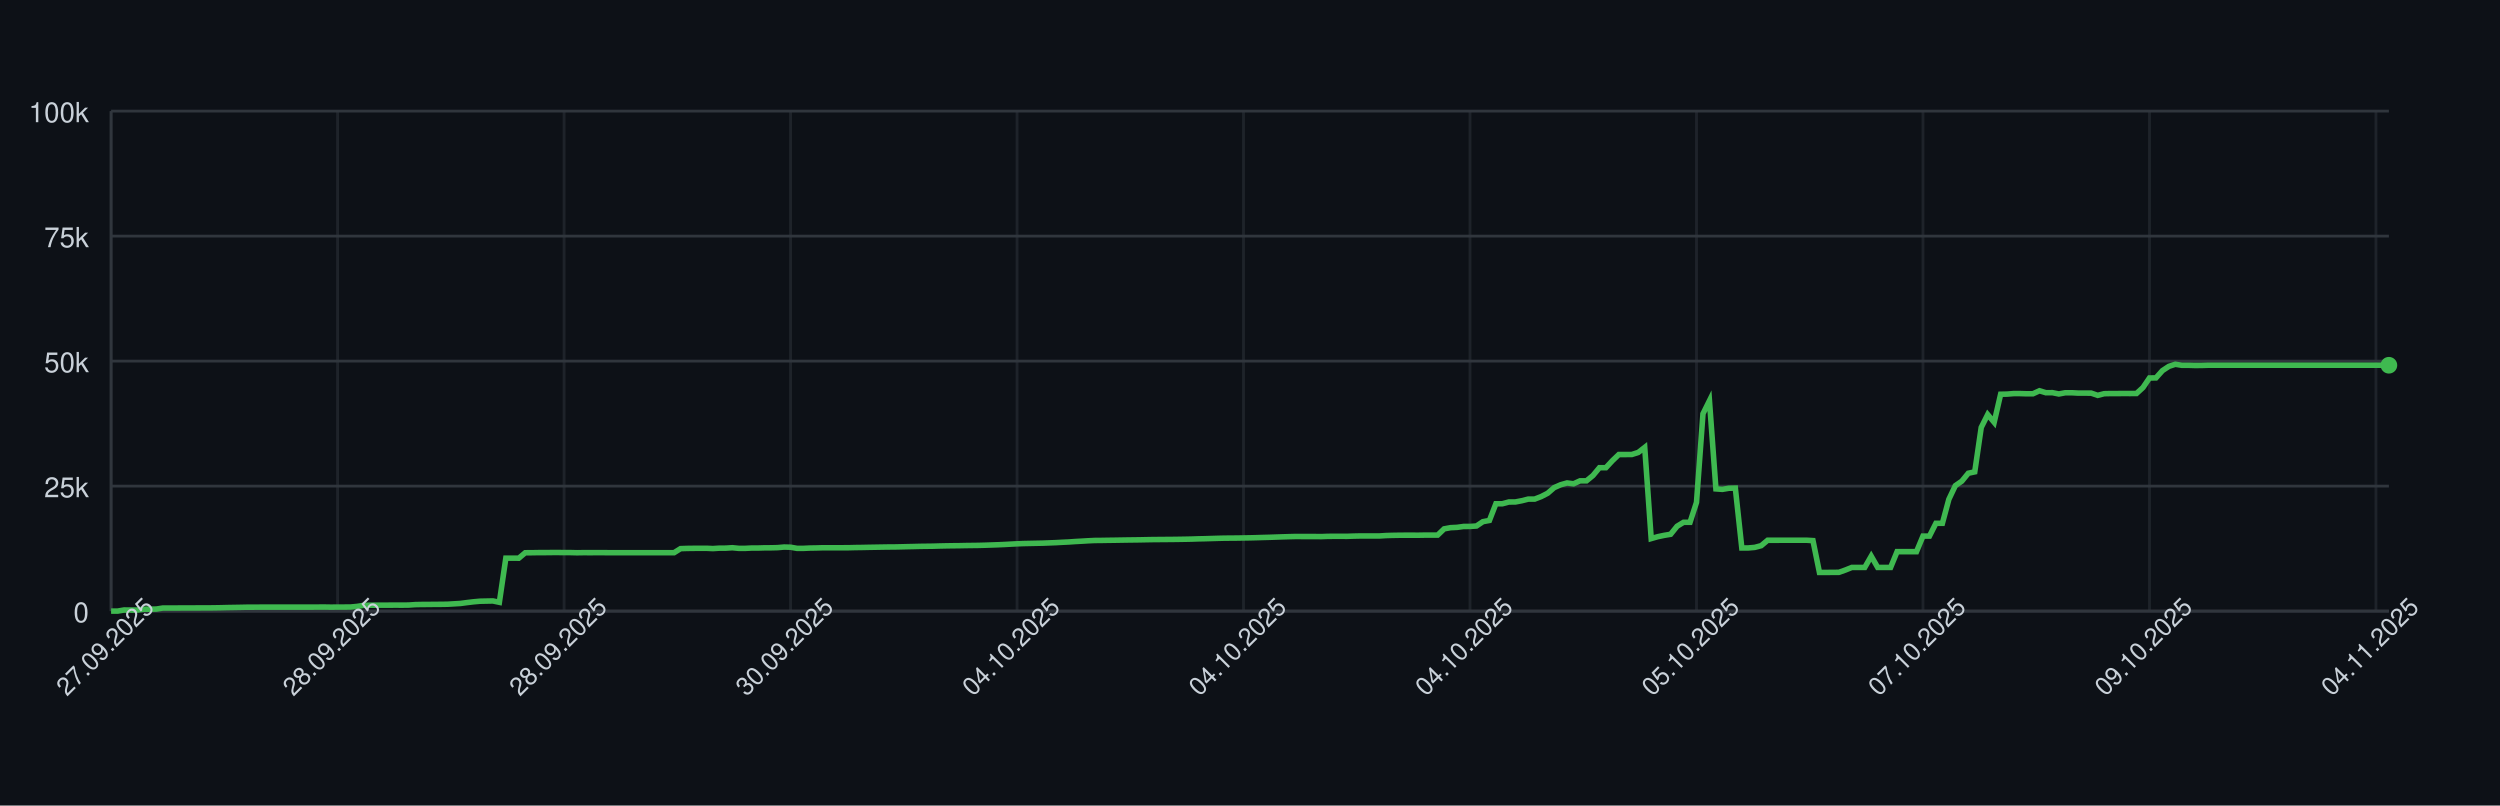
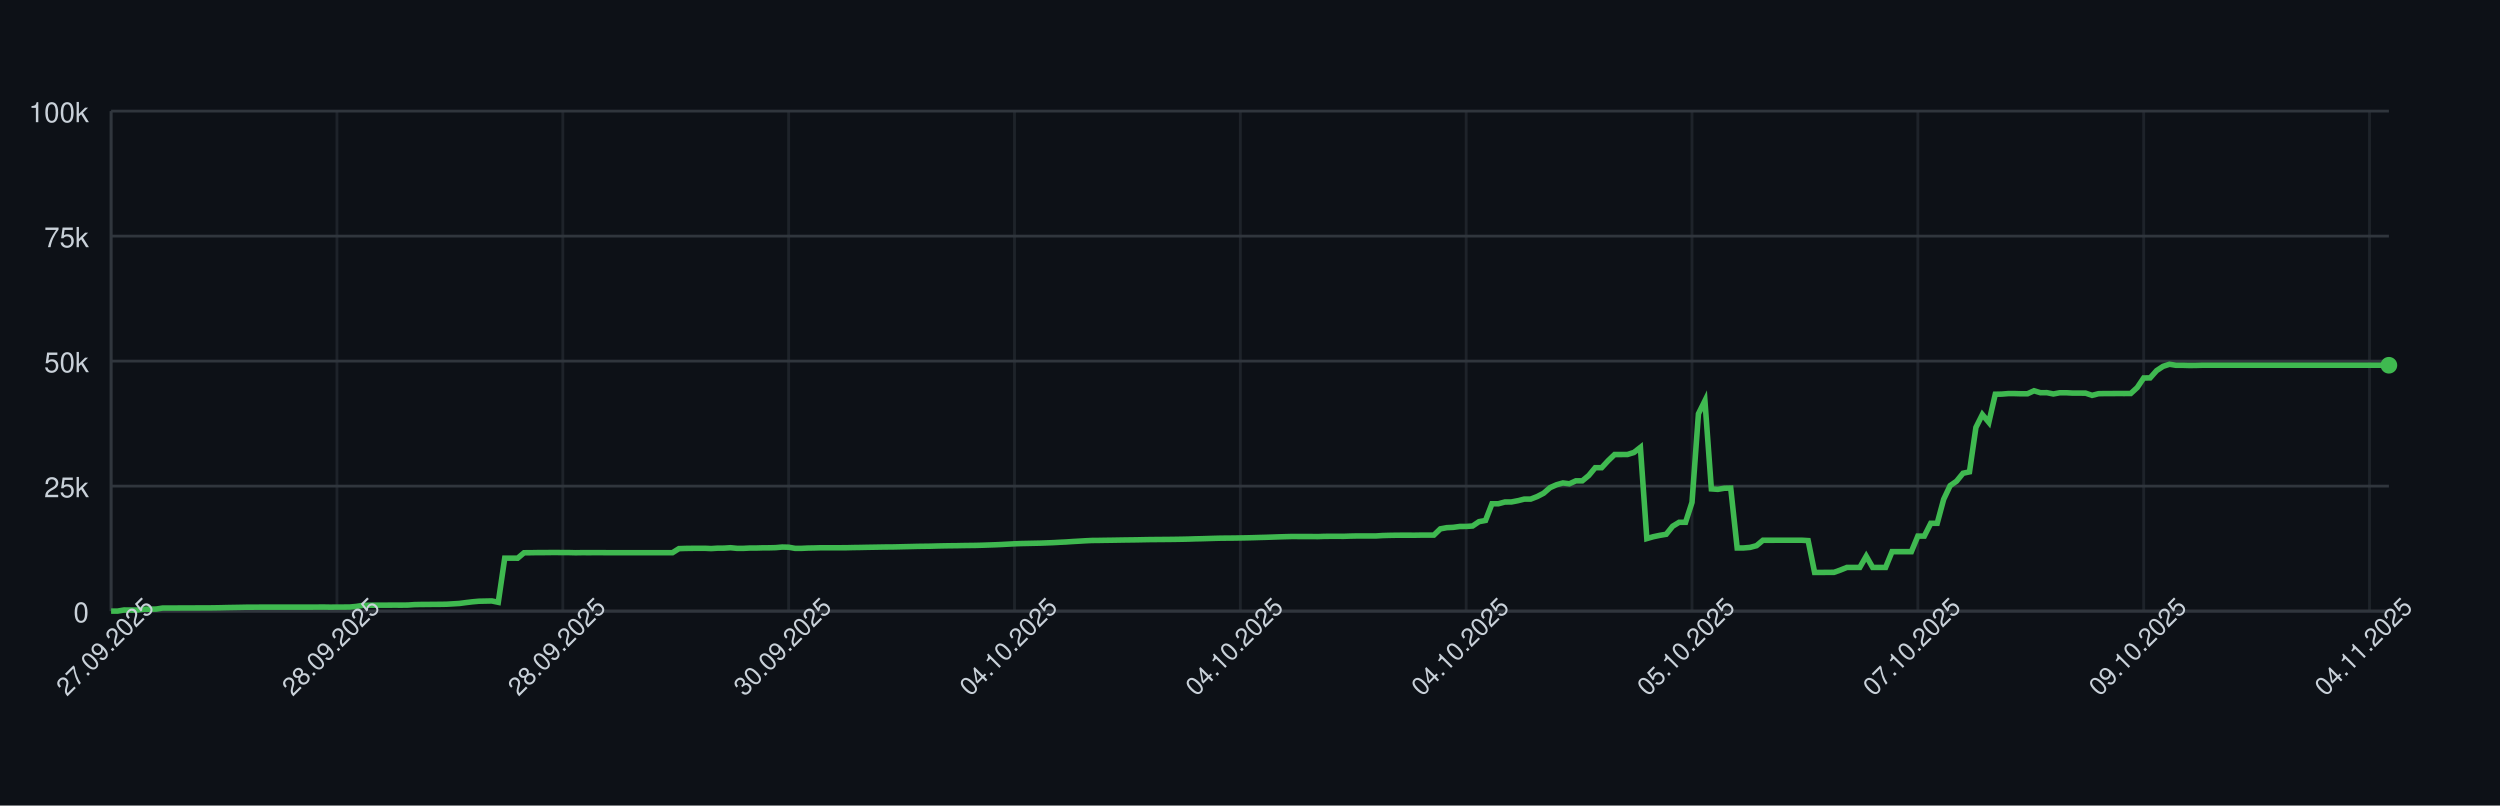
<svg xmlns="http://www.w3.org/2000/svg" width="900" height="290" style="font-family: -apple-system, BlinkMacSystemFont, 'Segoe UI', Helvetica, Arial, sans-serif;">
  <rect width="100%" height="100%" fill="#0d1117" />
  <g>
    <line x1="40" y1="220.00" x2="860" y2="220.00" stroke="#30363d" />
    <text x="32" y="224.00" font-size="10" fill="#c9d1d9" text-anchor="end">0</text>
    <line x1="40" y1="175.00" x2="860" y2="175.00" stroke="#30363d" />
    <text x="32" y="179.00" font-size="10" fill="#c9d1d9" text-anchor="end">25k</text>
    <line x1="40" y1="130.00" x2="860" y2="130.00" stroke="#30363d" />
    <text x="32" y="134.00" font-size="10" fill="#c9d1d9" text-anchor="end">50k</text>
    <line x1="40" y1="85.00" x2="860" y2="85.00" stroke="#30363d" />
    <text x="32" y="89.00" font-size="10" fill="#c9d1d9" text-anchor="end">75k</text>
    <line x1="40" y1="40.00" x2="860" y2="40.00" stroke="#30363d" />
    <text x="32" y="44.00" font-size="10" fill="#c9d1d9" text-anchor="end">100k</text>
    <line x1="40.00" y1="40" x2="40.00" y2="220" stroke="#30363d" opacity="0.5" />
-     <line x1="121.53" y1="40" x2="121.53" y2="220" stroke="#30363d" opacity="0.5" />
-     <line x1="203.07" y1="40" x2="203.07" y2="220" stroke="#30363d" opacity="0.5" />
-     <line x1="284.60" y1="40" x2="284.60" y2="220" stroke="#30363d" opacity="0.5" />
-     <line x1="366.14" y1="40" x2="366.14" y2="220" stroke="#30363d" opacity="0.5" />
-     <line x1="447.67" y1="40" x2="447.67" y2="220" stroke="#30363d" opacity="0.5" />
-     <line x1="529.20" y1="40" x2="529.20" y2="220" stroke="#30363d" opacity="0.5" />
-     <line x1="610.74" y1="40" x2="610.74" y2="220" stroke="#30363d" opacity="0.5" />
-     <line x1="692.27" y1="40" x2="692.27" y2="220" stroke="#30363d" opacity="0.5" />
-     <line x1="773.81" y1="40" x2="773.81" y2="220" stroke="#30363d" opacity="0.5" />
-     <line x1="855.34" y1="40" x2="855.34" y2="220" stroke="#30363d" opacity="0.5" />
+     <line x1="121.30" y1="40" x2="121.30" y2="220" stroke="#30363d" opacity="0.5" />
+     <line x1="202.61" y1="40" x2="202.61" y2="220" stroke="#30363d" opacity="0.5" />
+     <line x1="283.91" y1="40" x2="283.91" y2="220" stroke="#30363d" opacity="0.5" />
+     <line x1="365.21" y1="40" x2="365.21" y2="220" stroke="#30363d" opacity="0.5" />
+     <line x1="446.52" y1="40" x2="446.52" y2="220" stroke="#30363d" opacity="0.5" />
+     <line x1="527.82" y1="40" x2="527.82" y2="220" stroke="#30363d" opacity="0.5" />
+     <line x1="609.12" y1="40" x2="609.12" y2="220" stroke="#30363d" opacity="0.5" />
+     <line x1="690.42" y1="40" x2="690.42" y2="220" stroke="#30363d" opacity="0.5" />
+     <line x1="771.73" y1="40" x2="771.73" y2="220" stroke="#30363d" opacity="0.5" />
+     <line x1="853.03" y1="40" x2="853.03" y2="220" stroke="#30363d" opacity="0.5" />
    <line x1="40" y1="220" x2="860" y2="220" stroke="#30363d" />
    <line x1="40" y1="40" x2="40" y2="220" stroke="#30363d" />
-     <path d="M 40.00 220.00 L 42.33 220.00 L 44.66 219.60 L 46.99 219.62 L 49.32 219.63 L 51.65 219.32 L 53.98 219.31 L 56.31 219.26 L 58.64 218.89 L 60.97 218.89 L 63.30 218.89 L 65.62 218.87 L 67.95 218.87 L 70.28 218.86 L 72.61 218.85 L 74.94 218.85 L 77.27 218.82 L 79.60 218.78 L 81.93 218.72 L 84.26 218.68 L 86.59 218.64 L 88.92 218.59 L 91.25 218.59 L 93.58 218.57 L 95.91 218.57 L 98.24 218.57 L 100.57 218.57 L 102.90 218.57 L 105.23 218.57 L 107.56 218.57 L 109.89 218.57 L 112.22 218.57 L 114.55 218.55 L 116.88 218.54 L 119.20 218.58 L 121.53 218.55 L 123.86 218.55 L 126.19 218.53 L 128.52 218.31 L 130.85 217.94 L 133.18 217.88 L 135.51 217.87 L 137.84 217.86 L 140.17 217.85 L 142.50 217.84 L 144.83 217.85 L 147.16 217.82 L 149.49 217.66 L 151.82 217.61 L 154.15 217.60 L 156.48 217.57 L 158.81 217.56 L 161.14 217.52 L 163.47 217.38 L 165.80 217.24 L 168.12 216.93 L 170.45 216.65 L 172.78 216.44 L 175.11 216.39 L 177.44 216.34 L 179.77 216.83 L 182.10 200.94 L 184.43 200.94 L 186.76 200.95 L 189.09 198.99 L 191.42 198.98 L 193.75 198.94 L 196.08 198.94 L 198.41 198.91 L 200.74 198.90 L 203.07 198.93 L 205.40 198.93 L 207.73 198.99 L 210.06 198.95 L 212.39 198.96 L 214.72 198.95 L 217.05 198.95 L 219.38 198.97 L 221.70 198.97 L 224.03 198.97 L 226.36 198.97 L 228.69 198.97 L 231.02 198.97 L 233.35 198.97 L 235.68 198.97 L 238.01 198.97 L 240.34 198.97 L 242.67 198.97 L 245.00 197.51 L 247.33 197.43 L 249.66 197.40 L 251.99 197.38 L 254.32 197.38 L 256.65 197.49 L 258.98 197.34 L 261.31 197.33 L 263.64 197.18 L 265.97 197.41 L 268.30 197.41 L 270.62 197.29 L 272.95 197.29 L 275.28 197.22 L 277.61 197.21 L 279.94 197.15 L 282.27 196.94 L 284.60 197.00 L 286.93 197.41 L 289.26 197.41 L 291.59 197.30 L 293.92 197.26 L 296.25 197.19 L 298.58 197.19 L 300.91 197.19 L 303.24 197.19 L 305.57 197.18 L 307.90 197.12 L 310.23 197.09 L 312.56 197.04 L 314.89 197.00 L 317.22 196.96 L 319.55 196.92 L 321.88 196.91 L 324.20 196.86 L 326.53 196.80 L 328.86 196.75 L 331.19 196.69 L 333.52 196.66 L 335.85 196.63 L 338.18 196.56 L 340.51 196.51 L 342.84 196.47 L 345.17 196.45 L 347.50 196.40 L 349.83 196.37 L 352.16 196.34 L 354.49 196.28 L 356.82 196.20 L 359.15 196.12 L 361.48 196.02 L 363.81 195.89 L 366.14 195.77 L 368.47 195.68 L 370.80 195.63 L 373.12 195.58 L 375.45 195.53 L 377.78 195.44 L 380.11 195.35 L 382.44 195.22 L 384.77 195.11 L 387.10 194.95 L 389.43 194.82 L 391.76 194.68 L 394.09 194.57 L 396.42 194.55 L 398.75 194.51 L 401.08 194.48 L 403.41 194.44 L 405.74 194.40 L 408.07 194.37 L 410.40 194.34 L 412.73 194.29 L 415.06 194.25 L 417.39 194.23 L 419.72 194.21 L 422.05 194.19 L 424.38 194.16 L 426.70 194.12 L 429.03 194.07 L 431.36 193.99 L 433.69 193.94 L 436.02 193.87 L 438.35 193.80 L 440.68 193.74 L 443.01 193.72 L 445.34 193.70 L 447.67 193.66 L 450.00 193.62 L 452.33 193.56 L 454.66 193.49 L 456.99 193.43 L 459.32 193.35 L 461.65 193.27 L 463.98 193.20 L 466.31 193.14 L 468.64 193.15 L 470.97 193.15 L 473.30 193.15 L 475.62 193.18 L 477.95 193.09 L 480.28 193.07 L 482.61 193.07 L 484.94 193.08 L 487.27 193.00 L 489.60 192.95 L 491.93 192.95 L 494.26 192.95 L 496.59 192.95 L 498.92 192.80 L 501.25 192.73 L 503.58 192.69 L 505.91 192.67 L 508.24 192.67 L 510.57 192.68 L 512.90 192.64 L 515.23 192.63 L 517.56 192.63 L 519.89 190.39 L 522.22 189.96 L 524.55 189.85 L 526.88 189.53 L 529.20 189.52 L 531.53 189.36 L 533.86 187.79 L 536.19 187.36 L 538.52 181.35 L 540.85 181.35 L 543.18 180.72 L 545.51 180.71 L 547.84 180.26 L 550.17 179.68 L 552.50 179.67 L 554.83 178.77 L 557.16 177.57 L 559.49 175.55 L 561.82 174.52 L 564.15 173.86 L 566.48 174.17 L 568.81 173.10 L 571.14 173.10 L 573.47 171.18 L 575.80 168.37 L 578.12 168.37 L 580.45 165.86 L 582.78 163.63 L 585.11 163.63 L 587.44 163.62 L 589.77 162.88 L 592.10 161.06 L 594.43 193.89 L 596.76 193.22 L 599.09 192.73 L 601.42 192.34 L 603.75 189.45 L 606.08 188.03 L 608.41 188.03 L 610.74 180.86 L 613.07 148.96 L 615.40 144.25 L 617.73 176.00 L 620.06 176.17 L 622.39 175.77 L 624.72 175.72 L 627.05 197.26 L 629.38 197.26 L 631.70 197.06 L 634.03 196.44 L 636.36 194.49 L 638.69 194.50 L 641.02 194.49 L 643.35 194.49 L 645.68 194.49 L 648.01 194.48 L 650.34 194.48 L 652.67 194.62 L 655.00 206.08 L 657.33 206.08 L 659.66 206.05 L 661.99 206.04 L 664.32 205.22 L 666.65 204.28 L 668.98 204.28 L 671.31 204.28 L 673.64 200.22 L 675.97 204.28 L 678.30 204.28 L 680.62 204.28 L 682.95 198.60 L 685.28 198.60 L 687.61 198.60 L 689.94 198.60 L 692.27 193.00 L 694.60 193.00 L 696.93 188.39 L 699.26 188.39 L 701.59 179.75 L 703.92 174.84 L 706.25 173.23 L 708.58 170.37 L 710.91 169.87 L 713.24 153.88 L 715.57 149.24 L 717.90 152.04 L 720.23 141.93 L 722.56 141.88 L 724.89 141.69 L 727.22 141.69 L 729.55 141.76 L 731.88 141.75 L 734.20 140.68 L 736.53 141.38 L 738.86 141.36 L 741.19 141.83 L 743.52 141.39 L 745.85 141.39 L 748.18 141.52 L 750.51 141.52 L 752.84 141.53 L 755.17 142.33 L 757.50 141.73 L 759.83 141.68 L 762.16 141.68 L 764.49 141.66 L 766.82 141.67 L 769.15 141.65 L 771.48 139.51 L 773.81 136.07 L 776.14 136.04 L 778.47 133.43 L 780.80 131.89 L 783.12 131.13 L 785.45 131.51 L 787.78 131.50 L 790.11 131.57 L 792.44 131.56 L 794.77 131.49 L 797.10 131.49 L 799.43 131.49 L 801.76 131.49 L 804.09 131.49 L 806.42 131.49 L 808.75 131.49 L 811.08 131.49 L 813.41 131.49 L 815.74 131.49 L 818.07 131.49 L 820.40 131.49 L 822.73 131.49 L 825.06 131.49 L 827.39 131.49 L 829.72 131.49 L 832.05 131.49 L 834.38 131.49 L 836.70 131.49 L 839.03 131.49 L 841.36 131.49 L 843.69 131.49 L 846.02 131.49 L 848.35 131.49 L 850.68 131.49 L 853.01 131.49 L 855.34 131.49 L 857.67 131.49 L 860.00 131.49" fill="none" stroke="#3fb950" stroke-width="2" />
+     <path d="M 40.00 220.00 L 42.32 220.00 L 44.65 219.60 L 46.97 219.62 L 49.29 219.63 L 51.61 219.32 L 53.94 219.31 L 56.26 219.26 L 58.58 218.89 L 60.91 218.89 L 63.23 218.89 L 65.55 218.87 L 67.88 218.87 L 70.20 218.86 L 72.52 218.85 L 74.84 218.85 L 77.17 218.82 L 79.49 218.78 L 81.81 218.72 L 84.14 218.68 L 86.46 218.64 L 88.78 218.59 L 91.10 218.59 L 93.43 218.57 L 95.75 218.57 L 98.07 218.57 L 100.40 218.57 L 102.72 218.57 L 105.04 218.57 L 107.37 218.57 L 109.69 218.57 L 112.01 218.57 L 114.33 218.55 L 116.66 218.54 L 118.98 218.58 L 121.30 218.55 L 123.63 218.55 L 125.95 218.53 L 128.27 218.31 L 130.59 217.94 L 132.92 217.88 L 135.24 217.87 L 137.56 217.86 L 139.89 217.85 L 142.21 217.84 L 144.53 217.85 L 146.86 217.82 L 149.18 217.66 L 151.50 217.61 L 153.82 217.60 L 156.15 217.57 L 158.47 217.56 L 160.79 217.52 L 163.12 217.38 L 165.44 217.24 L 167.76 216.93 L 170.08 216.65 L 172.41 216.44 L 174.73 216.39 L 177.05 216.34 L 179.38 216.83 L 181.70 200.94 L 184.02 200.94 L 186.35 200.95 L 188.67 198.99 L 190.99 198.98 L 193.31 198.94 L 195.64 198.94 L 197.96 198.91 L 200.28 198.90 L 202.61 198.93 L 204.93 198.93 L 207.25 198.99 L 209.58 198.95 L 211.90 198.96 L 214.22 198.95 L 216.54 198.95 L 218.87 198.97 L 221.19 198.97 L 223.51 198.97 L 225.84 198.97 L 228.16 198.97 L 230.48 198.97 L 232.80 198.97 L 235.13 198.97 L 237.45 198.97 L 239.77 198.97 L 242.10 198.97 L 244.42 197.51 L 246.74 197.43 L 249.07 197.40 L 251.39 197.38 L 253.71 197.38 L 256.03 197.49 L 258.36 197.34 L 260.68 197.33 L 263.00 197.18 L 265.33 197.41 L 267.65 197.41 L 269.97 197.29 L 272.29 197.29 L 274.62 197.22 L 276.94 197.21 L 279.26 197.15 L 281.59 196.94 L 283.91 197.00 L 286.23 197.41 L 288.56 197.41 L 290.88 197.30 L 293.20 197.26 L 295.52 197.19 L 297.85 197.19 L 300.17 197.19 L 302.49 197.19 L 304.82 197.18 L 307.14 197.12 L 309.46 197.09 L 311.78 197.04 L 314.11 197.00 L 316.43 196.96 L 318.75 196.92 L 321.08 196.91 L 323.40 196.86 L 325.72 196.80 L 328.05 196.75 L 330.37 196.69 L 332.69 196.66 L 335.01 196.63 L 337.34 196.56 L 339.66 196.51 L 341.98 196.47 L 344.31 196.45 L 346.63 196.40 L 348.95 196.37 L 351.27 196.34 L 353.60 196.28 L 355.92 196.20 L 358.24 196.12 L 360.57 196.02 L 362.89 195.89 L 365.21 195.77 L 367.54 195.68 L 369.86 195.63 L 372.18 195.58 L 374.50 195.53 L 376.83 195.44 L 379.15 195.35 L 381.47 195.22 L 383.80 195.11 L 386.12 194.95 L 388.44 194.82 L 390.76 194.68 L 393.09 194.57 L 395.41 194.55 L 397.73 194.51 L 400.06 194.48 L 402.38 194.44 L 404.70 194.40 L 407.03 194.37 L 409.35 194.34 L 411.67 194.29 L 413.99 194.25 L 416.32 194.23 L 418.64 194.21 L 420.96 194.19 L 423.29 194.16 L 425.61 194.12 L 427.93 194.07 L 430.25 193.99 L 432.58 193.94 L 434.90 193.87 L 437.22 193.80 L 439.55 193.74 L 441.87 193.72 L 444.19 193.70 L 446.52 193.66 L 448.84 193.62 L 451.16 193.56 L 453.48 193.49 L 455.81 193.43 L 458.13 193.35 L 460.45 193.27 L 462.78 193.20 L 465.10 193.14 L 467.42 193.15 L 469.75 193.15 L 472.07 193.15 L 474.39 193.18 L 476.71 193.09 L 479.04 193.07 L 481.36 193.07 L 483.68 193.08 L 486.01 193.00 L 488.33 192.95 L 490.65 192.95 L 492.97 192.95 L 495.30 192.95 L 497.62 192.80 L 499.94 192.73 L 502.27 192.69 L 504.59 192.67 L 506.91 192.67 L 509.24 192.68 L 511.56 192.64 L 513.88 192.63 L 516.20 192.63 L 518.53 190.39 L 520.85 189.96 L 523.17 189.85 L 525.50 189.53 L 527.82 189.52 L 530.14 189.36 L 532.46 187.79 L 534.79 187.36 L 537.11 181.35 L 539.43 181.35 L 541.76 180.72 L 544.08 180.71 L 546.40 180.26 L 548.73 179.68 L 551.05 179.67 L 553.37 178.77 L 555.69 177.57 L 558.02 175.55 L 560.34 174.52 L 562.66 173.86 L 564.99 174.17 L 567.31 173.10 L 569.63 173.10 L 571.95 171.18 L 574.28 168.37 L 576.60 168.37 L 578.92 165.86 L 581.25 163.63 L 583.57 163.63 L 585.89 163.62 L 588.22 162.88 L 590.54 161.06 L 592.86 193.89 L 595.18 193.22 L 597.51 192.73 L 599.83 192.34 L 602.15 189.45 L 604.48 188.03 L 606.80 188.03 L 609.12 180.86 L 611.44 148.96 L 613.77 144.25 L 616.09 176.00 L 618.41 176.17 L 620.74 175.77 L 623.06 175.72 L 625.38 197.26 L 627.71 197.26 L 630.03 197.06 L 632.35 196.44 L 634.67 194.49 L 637.00 194.50 L 639.32 194.49 L 641.64 194.49 L 643.97 194.49 L 646.29 194.48 L 648.61 194.48 L 650.93 194.62 L 653.26 206.08 L 655.58 206.08 L 657.90 206.05 L 660.23 206.04 L 662.55 205.22 L 664.87 204.28 L 667.20 204.28 L 669.52 204.28 L 671.84 200.22 L 674.16 204.28 L 676.49 204.28 L 678.81 204.28 L 681.13 198.60 L 683.46 198.60 L 685.78 198.60 L 688.10 198.60 L 690.42 193.00 L 692.75 193.00 L 695.07 188.39 L 697.39 188.39 L 699.72 179.75 L 702.04 174.84 L 704.36 173.23 L 706.69 170.37 L 709.01 169.87 L 711.33 153.88 L 713.65 149.24 L 715.98 152.04 L 718.30 141.93 L 720.62 141.88 L 722.95 141.69 L 725.27 141.69 L 727.59 141.76 L 729.92 141.75 L 732.24 140.68 L 734.56 141.38 L 736.88 141.36 L 739.21 141.83 L 741.53 141.39 L 743.85 141.39 L 746.18 141.52 L 748.50 141.52 L 750.82 141.53 L 753.14 142.33 L 755.47 141.73 L 757.79 141.68 L 760.11 141.68 L 762.44 141.66 L 764.76 141.67 L 767.08 141.65 L 769.41 139.51 L 771.73 136.07 L 774.05 136.04 L 776.37 133.43 L 778.70 131.89 L 781.02 131.13 L 783.34 131.51 L 785.67 131.50 L 787.99 131.57 L 790.31 131.56 L 792.63 131.49 L 794.96 131.49 L 797.28 131.49 L 799.60 131.49 L 801.93 131.49 L 804.25 131.49 L 806.57 131.49 L 808.90 131.49 L 811.22 131.49 L 813.54 131.49 L 815.86 131.49 L 818.19 131.49 L 820.51 131.49 L 822.83 131.49 L 825.16 131.49 L 827.48 131.49 L 829.80 131.49 L 832.12 131.49 L 834.45 131.49 L 836.77 131.49 L 839.09 131.49 L 841.42 131.49 L 843.74 131.49 L 846.06 131.49 L 848.39 131.49 L 850.71 131.49 L 853.03 131.49 L 855.35 131.49 L 857.68 131.49 L 860.00 131.49" fill="none" stroke="#3fb950" stroke-width="2" />
    <circle cx="860.00" cy="131.49" r="3" fill="#3fb950" />
    <text x="40.00" y="235.00" font-size="9" fill="#c9d1d9" text-anchor="middle" transform="rotate(-45 40.00 235.00)">27.09.2025</text>
-     <text x="121.53" y="235.00" font-size="9" fill="#c9d1d9" text-anchor="middle" transform="rotate(-45 121.53 235.00)">28.09.2025</text>
-     <text x="203.07" y="235.00" font-size="9" fill="#c9d1d9" text-anchor="middle" transform="rotate(-45 203.07 235.00)">28.09.2025</text>
-     <text x="284.60" y="235.00" font-size="9" fill="#c9d1d9" text-anchor="middle" transform="rotate(-45 284.60 235.00)">30.09.2025</text>
-     <text x="366.14" y="235.00" font-size="9" fill="#c9d1d9" text-anchor="middle" transform="rotate(-45 366.14 235.00)">04.10.2025</text>
-     <text x="447.67" y="235.00" font-size="9" fill="#c9d1d9" text-anchor="middle" transform="rotate(-45 447.67 235.00)">04.10.2025</text>
-     <text x="529.20" y="235.00" font-size="9" fill="#c9d1d9" text-anchor="middle" transform="rotate(-45 529.20 235.00)">04.10.2025</text>
-     <text x="610.74" y="235.00" font-size="9" fill="#c9d1d9" text-anchor="middle" transform="rotate(-45 610.74 235.00)">05.10.2025</text>
-     <text x="692.27" y="235.00" font-size="9" fill="#c9d1d9" text-anchor="middle" transform="rotate(-45 692.27 235.00)">07.10.2025</text>
-     <text x="773.81" y="235.00" font-size="9" fill="#c9d1d9" text-anchor="middle" transform="rotate(-45 773.81 235.00)">09.10.2025</text>
-     <text x="855.34" y="235.00" font-size="9" fill="#c9d1d9" text-anchor="middle" transform="rotate(-45 855.34 235.00)">04.11.2025</text>
+     <text x="121.30" y="235.00" font-size="9" fill="#c9d1d9" text-anchor="middle" transform="rotate(-45 121.30 235.00)">28.09.2025</text>
+     <text x="202.61" y="235.00" font-size="9" fill="#c9d1d9" text-anchor="middle" transform="rotate(-45 202.61 235.00)">28.09.2025</text>
+     <text x="283.91" y="235.00" font-size="9" fill="#c9d1d9" text-anchor="middle" transform="rotate(-45 283.91 235.00)">30.09.2025</text>
+     <text x="365.21" y="235.00" font-size="9" fill="#c9d1d9" text-anchor="middle" transform="rotate(-45 365.21 235.00)">04.10.2025</text>
+     <text x="446.52" y="235.00" font-size="9" fill="#c9d1d9" text-anchor="middle" transform="rotate(-45 446.52 235.00)">04.10.2025</text>
+     <text x="527.82" y="235.00" font-size="9" fill="#c9d1d9" text-anchor="middle" transform="rotate(-45 527.82 235.00)">04.10.2025</text>
+     <text x="609.12" y="235.00" font-size="9" fill="#c9d1d9" text-anchor="middle" transform="rotate(-45 609.12 235.00)">05.10.2025</text>
+     <text x="690.42" y="235.00" font-size="9" fill="#c9d1d9" text-anchor="middle" transform="rotate(-45 690.42 235.00)">07.10.2025</text>
+     <text x="771.73" y="235.00" font-size="9" fill="#c9d1d9" text-anchor="middle" transform="rotate(-45 771.73 235.00)">09.10.2025</text>
+     <text x="853.03" y="235.00" font-size="9" fill="#c9d1d9" text-anchor="middle" transform="rotate(-45 853.03 235.00)">04.11.2025</text>
  </g>
</svg>
